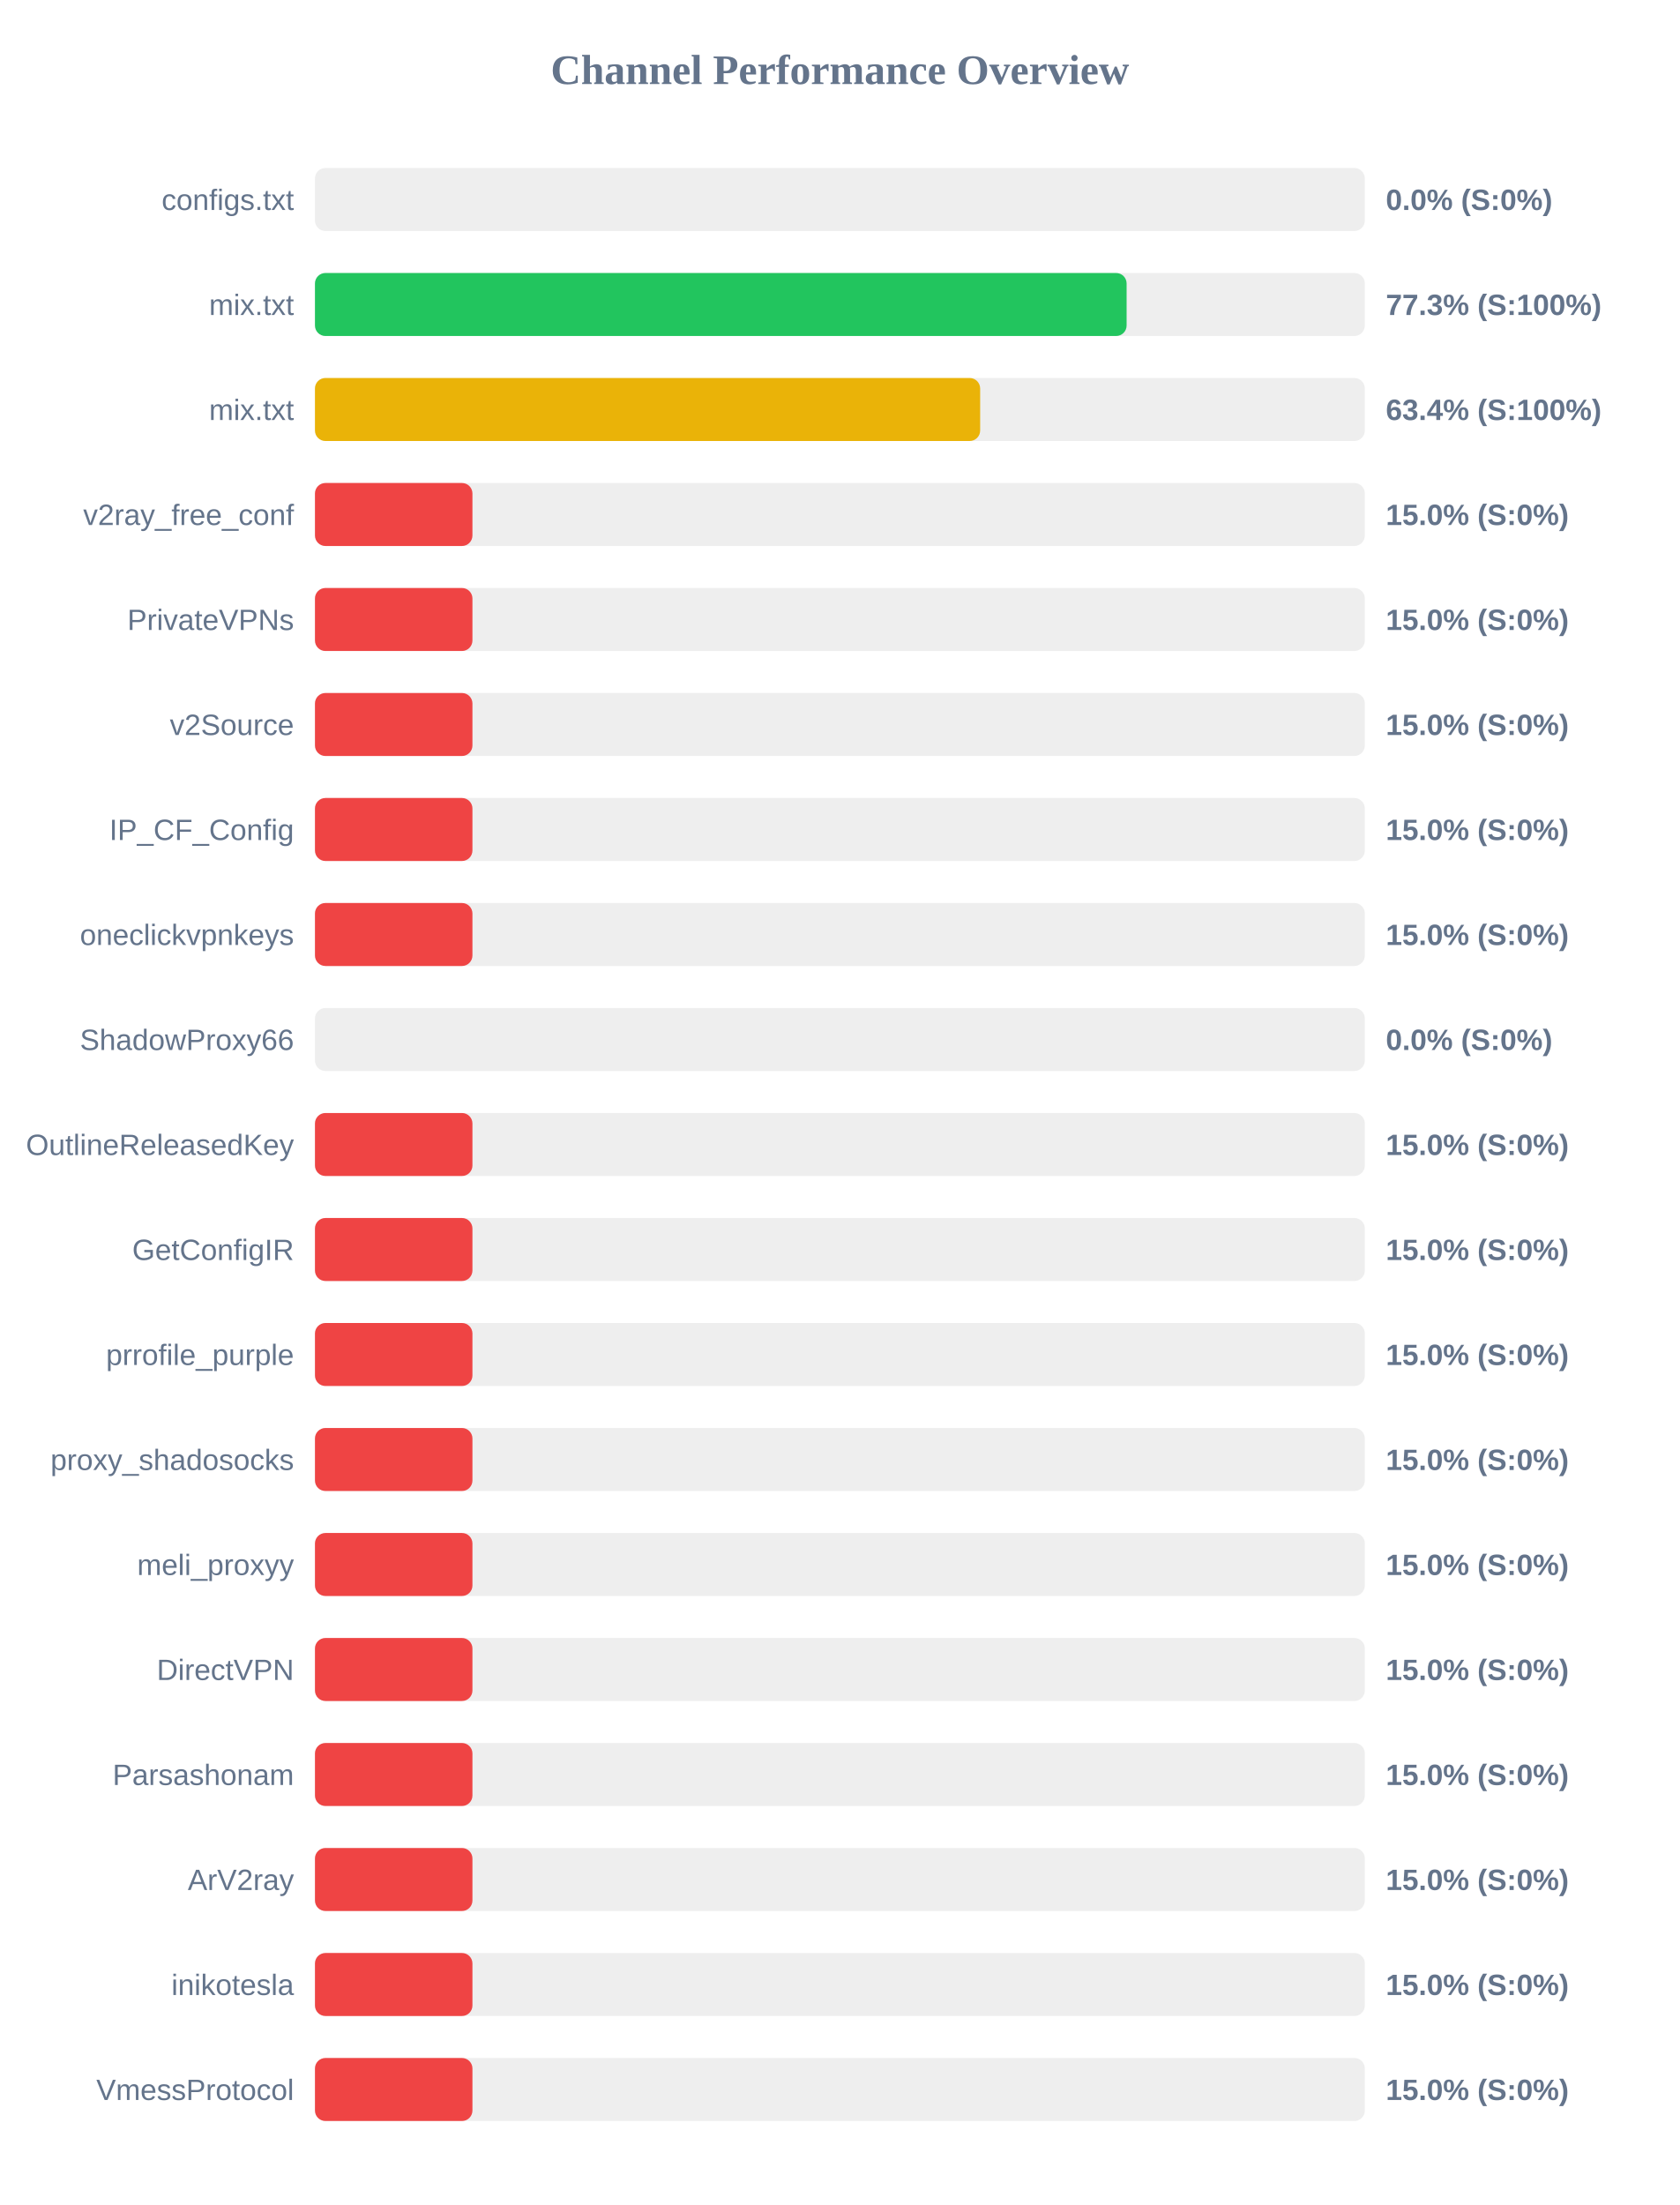
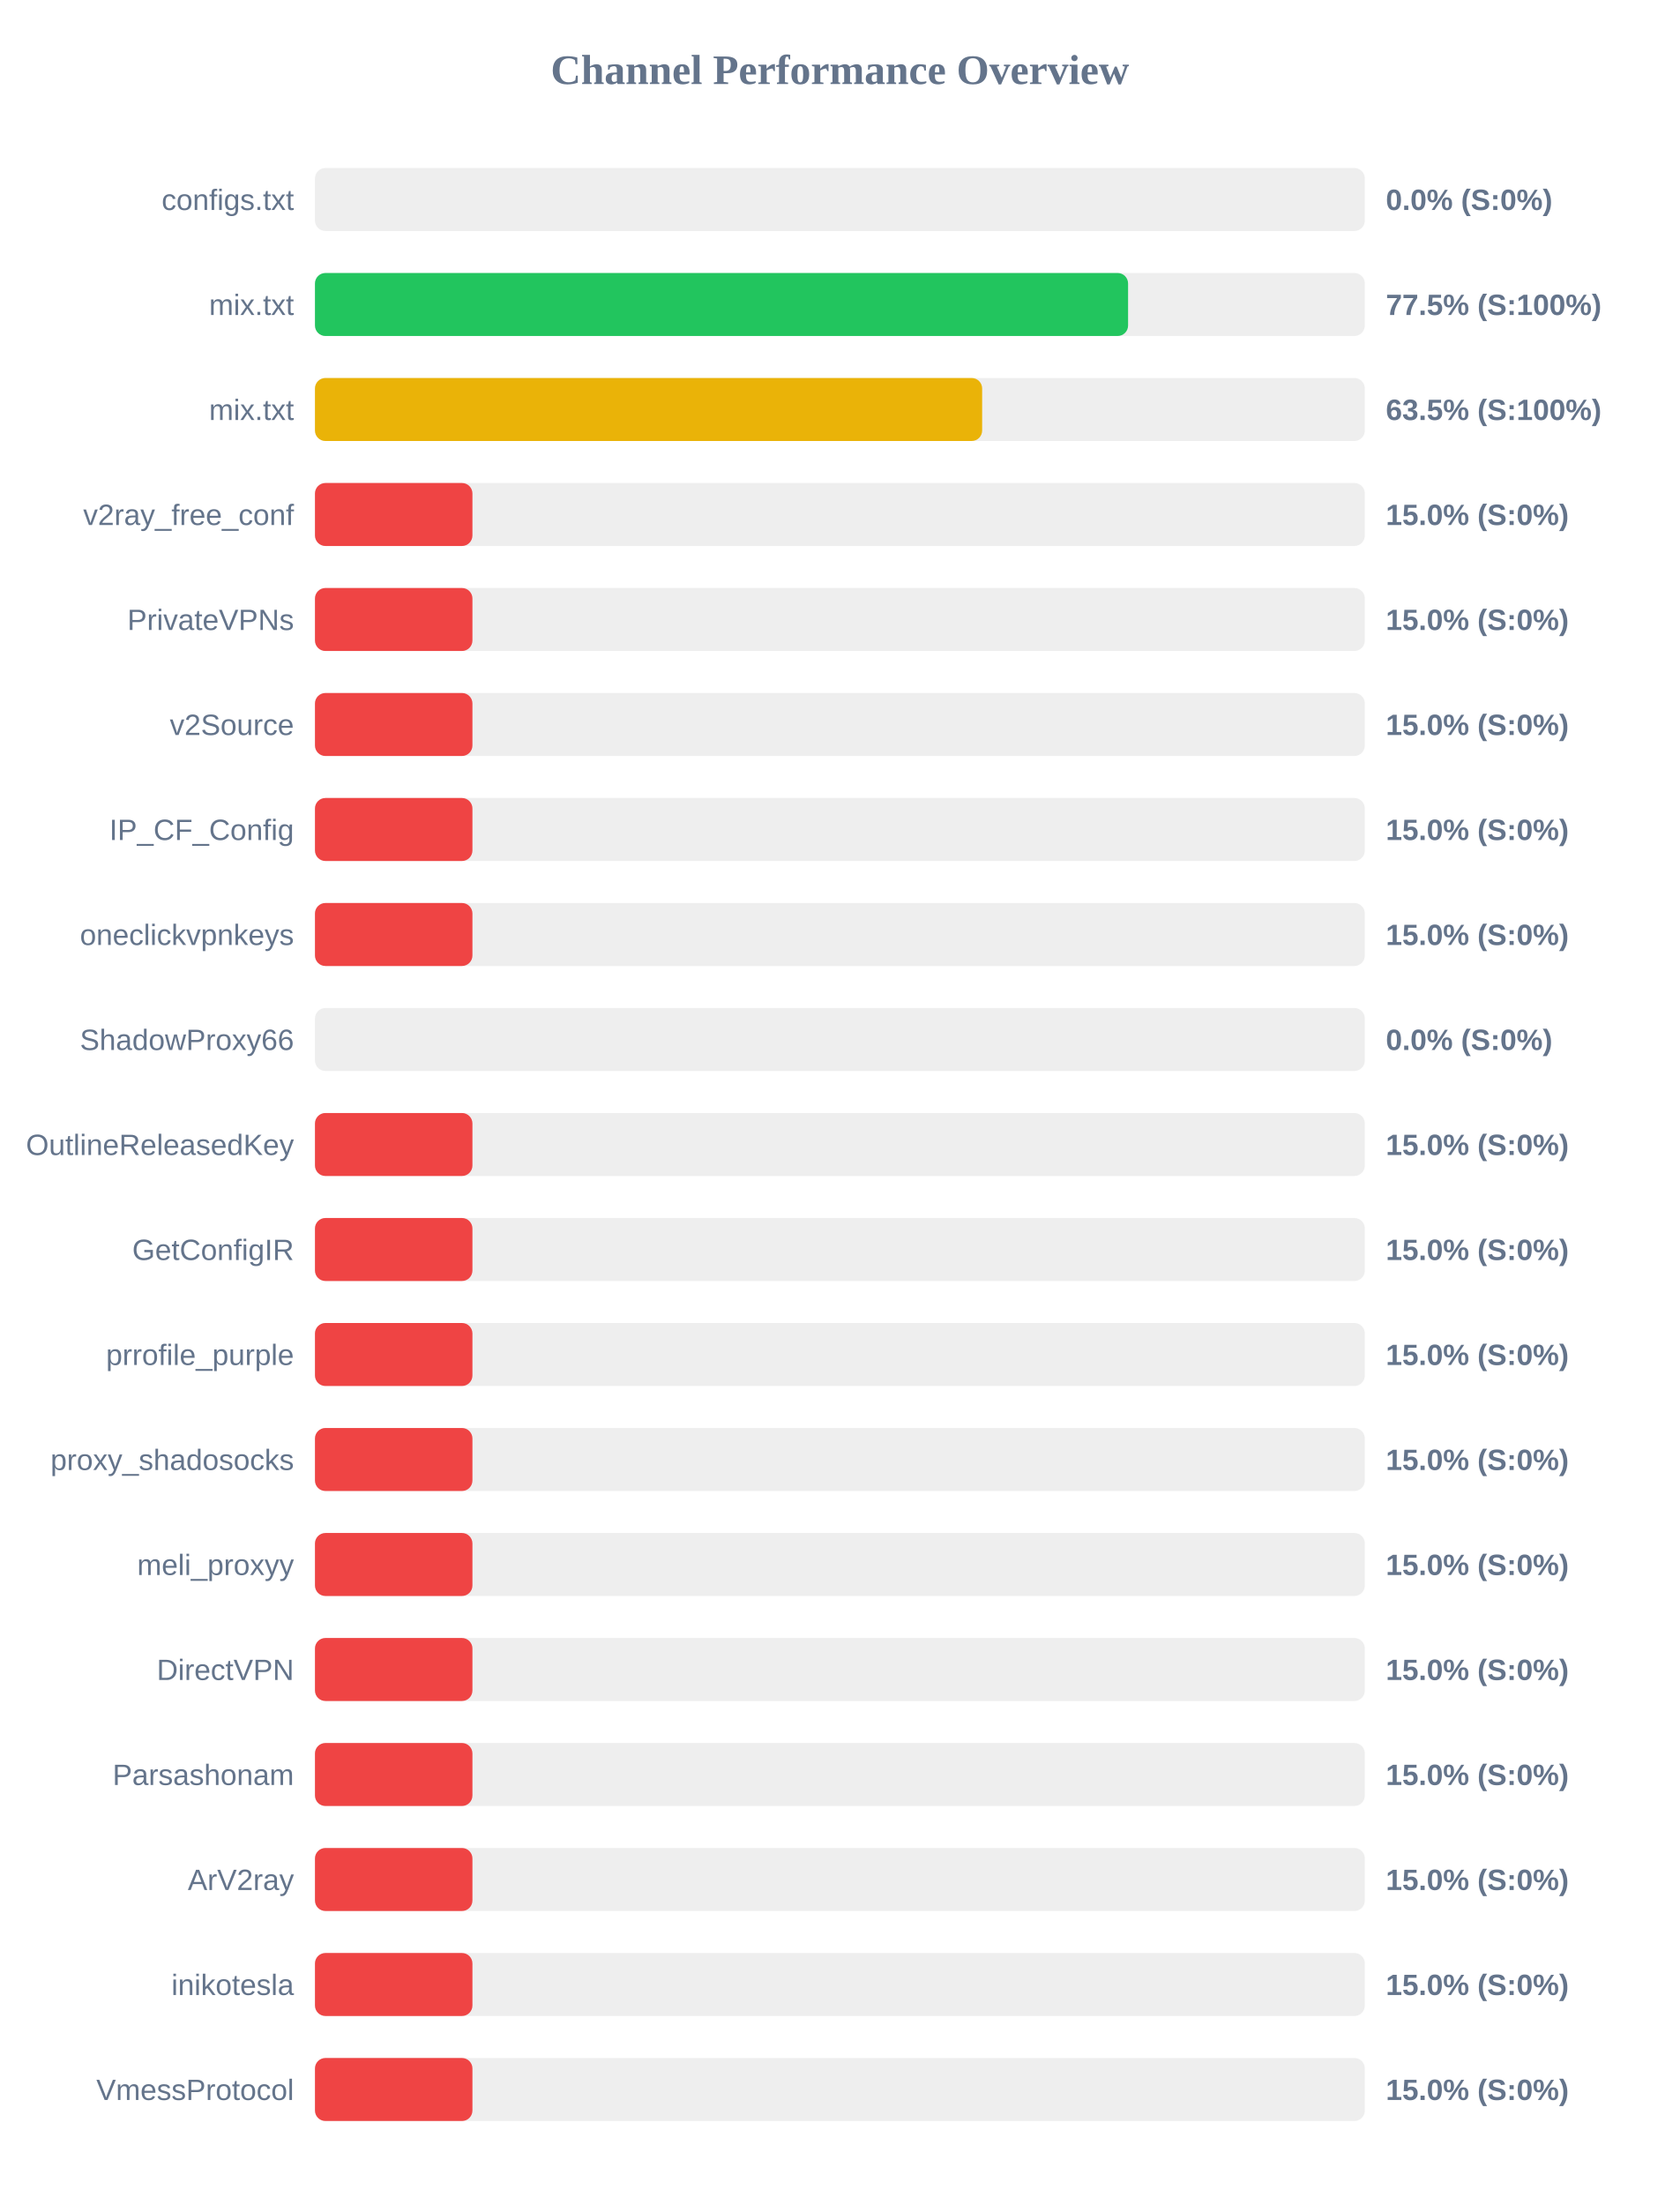
<svg xmlns="http://www.w3.org/2000/svg" width="800" height="1050" version="1.1">
  <style>
        .row { font: 14px Arial; fill: #64748b; }
        .score { font: bold 14px Arial; fill: #64748b; }
    </style>
  <text x="400" y="40" text-anchor="middle" font-size="20px" font-weight="bold" fill="#64748b">Channel Performance Overview</text>
  <rect x="150" y="80" width="500" height="30" fill="#eee" rx="5" />
  <rect x="150" y="80" width="0.0" height="30" fill="#ef4444" rx="5" />
  <text x="140" y="100" text-anchor="end" class="row">configs.txt</text>
  <text x="660" y="100" text-anchor="start" class="score">0.0% (S:0%)</text>
  <rect x="150" y="130" width="500" height="30" fill="#eee" rx="5" />
-   <rect x="150" y="130" width="386.55" height="30" fill="#22c55e" rx="5" />
+   <rect x="150" y="130" width="387.25" height="30" fill="#22c55e" rx="5" />
  <text x="140" y="150" text-anchor="end" class="row">mix.txt</text>
-   <text x="660" y="150" text-anchor="start" class="score">77.3% (S:100%)</text>
+   <text x="660" y="150" text-anchor="start" class="score">77.5% (S:100%)</text>
  <rect x="150" y="180" width="500" height="30" fill="#eee" rx="5" />
-   <rect x="150" y="180" width="316.8" height="30" fill="#eab308" rx="5" />
+   <rect x="150" y="180" width="317.75" height="30" fill="#eab308" rx="5" />
  <text x="140" y="200" text-anchor="end" class="row">mix.txt</text>
-   <text x="660" y="200" text-anchor="start" class="score">63.4% (S:100%)</text>
+   <text x="660" y="200" text-anchor="start" class="score">63.5% (S:100%)</text>
  <rect x="150" y="230" width="500" height="30" fill="#eee" rx="5" />
  <rect x="150" y="230" width="75.0" height="30" fill="#ef4444" rx="5" />
  <text x="140" y="250" text-anchor="end" class="row">v2ray_free_conf</text>
  <text x="660" y="250" text-anchor="start" class="score">15.0% (S:0%)</text>
  <rect x="150" y="280" width="500" height="30" fill="#eee" rx="5" />
  <rect x="150" y="280" width="75.0" height="30" fill="#ef4444" rx="5" />
  <text x="140" y="300" text-anchor="end" class="row">PrivateVPNs</text>
  <text x="660" y="300" text-anchor="start" class="score">15.0% (S:0%)</text>
  <rect x="150" y="330" width="500" height="30" fill="#eee" rx="5" />
  <rect x="150" y="330" width="75.0" height="30" fill="#ef4444" rx="5" />
  <text x="140" y="350" text-anchor="end" class="row">v2Source</text>
  <text x="660" y="350" text-anchor="start" class="score">15.0% (S:0%)</text>
  <rect x="150" y="380" width="500" height="30" fill="#eee" rx="5" />
  <rect x="150" y="380" width="75.0" height="30" fill="#ef4444" rx="5" />
  <text x="140" y="400" text-anchor="end" class="row">IP_CF_Config</text>
  <text x="660" y="400" text-anchor="start" class="score">15.0% (S:0%)</text>
  <rect x="150" y="430" width="500" height="30" fill="#eee" rx="5" />
  <rect x="150" y="430" width="75.0" height="30" fill="#ef4444" rx="5" />
  <text x="140" y="450" text-anchor="end" class="row">oneclickvpnkeys</text>
  <text x="660" y="450" text-anchor="start" class="score">15.0% (S:0%)</text>
  <rect x="150" y="480" width="500" height="30" fill="#eee" rx="5" />
  <rect x="150" y="480" width="0.0" height="30" fill="#ef4444" rx="5" />
  <text x="140" y="500" text-anchor="end" class="row">ShadowProxy66</text>
  <text x="660" y="500" text-anchor="start" class="score">0.0% (S:0%)</text>
  <rect x="150" y="530" width="500" height="30" fill="#eee" rx="5" />
  <rect x="150" y="530" width="75.0" height="30" fill="#ef4444" rx="5" />
  <text x="140" y="550" text-anchor="end" class="row">OutlineReleasedKey</text>
  <text x="660" y="550" text-anchor="start" class="score">15.0% (S:0%)</text>
  <rect x="150" y="580" width="500" height="30" fill="#eee" rx="5" />
  <rect x="150" y="580" width="75.0" height="30" fill="#ef4444" rx="5" />
  <text x="140" y="600" text-anchor="end" class="row">GetConfigIR</text>
  <text x="660" y="600" text-anchor="start" class="score">15.0% (S:0%)</text>
  <rect x="150" y="630" width="500" height="30" fill="#eee" rx="5" />
  <rect x="150" y="630" width="75.0" height="30" fill="#ef4444" rx="5" />
  <text x="140" y="650" text-anchor="end" class="row">prrofile_purple</text>
  <text x="660" y="650" text-anchor="start" class="score">15.0% (S:0%)</text>
  <rect x="150" y="680" width="500" height="30" fill="#eee" rx="5" />
  <rect x="150" y="680" width="75.0" height="30" fill="#ef4444" rx="5" />
  <text x="140" y="700" text-anchor="end" class="row">proxy_shadosocks</text>
  <text x="660" y="700" text-anchor="start" class="score">15.0% (S:0%)</text>
  <rect x="150" y="730" width="500" height="30" fill="#eee" rx="5" />
  <rect x="150" y="730" width="75.0" height="30" fill="#ef4444" rx="5" />
  <text x="140" y="750" text-anchor="end" class="row">meli_proxyy</text>
  <text x="660" y="750" text-anchor="start" class="score">15.0% (S:0%)</text>
  <rect x="150" y="780" width="500" height="30" fill="#eee" rx="5" />
  <rect x="150" y="780" width="75.0" height="30" fill="#ef4444" rx="5" />
  <text x="140" y="800" text-anchor="end" class="row">DirectVPN</text>
  <text x="660" y="800" text-anchor="start" class="score">15.0% (S:0%)</text>
  <rect x="150" y="830" width="500" height="30" fill="#eee" rx="5" />
  <rect x="150" y="830" width="75.0" height="30" fill="#ef4444" rx="5" />
  <text x="140" y="850" text-anchor="end" class="row">Parsashonam</text>
  <text x="660" y="850" text-anchor="start" class="score">15.0% (S:0%)</text>
  <rect x="150" y="880" width="500" height="30" fill="#eee" rx="5" />
  <rect x="150" y="880" width="75.0" height="30" fill="#ef4444" rx="5" />
  <text x="140" y="900" text-anchor="end" class="row">ArV2ray</text>
  <text x="660" y="900" text-anchor="start" class="score">15.0% (S:0%)</text>
  <rect x="150" y="930" width="500" height="30" fill="#eee" rx="5" />
  <rect x="150" y="930" width="75.0" height="30" fill="#ef4444" rx="5" />
  <text x="140" y="950" text-anchor="end" class="row">inikotesla</text>
  <text x="660" y="950" text-anchor="start" class="score">15.0% (S:0%)</text>
  <rect x="150" y="980" width="500" height="30" fill="#eee" rx="5" />
  <rect x="150" y="980" width="75.0" height="30" fill="#ef4444" rx="5" />
  <text x="140" y="1000" text-anchor="end" class="row">VmessProtocol</text>
  <text x="660" y="1000" text-anchor="start" class="score">15.0% (S:0%)</text>
</svg>
